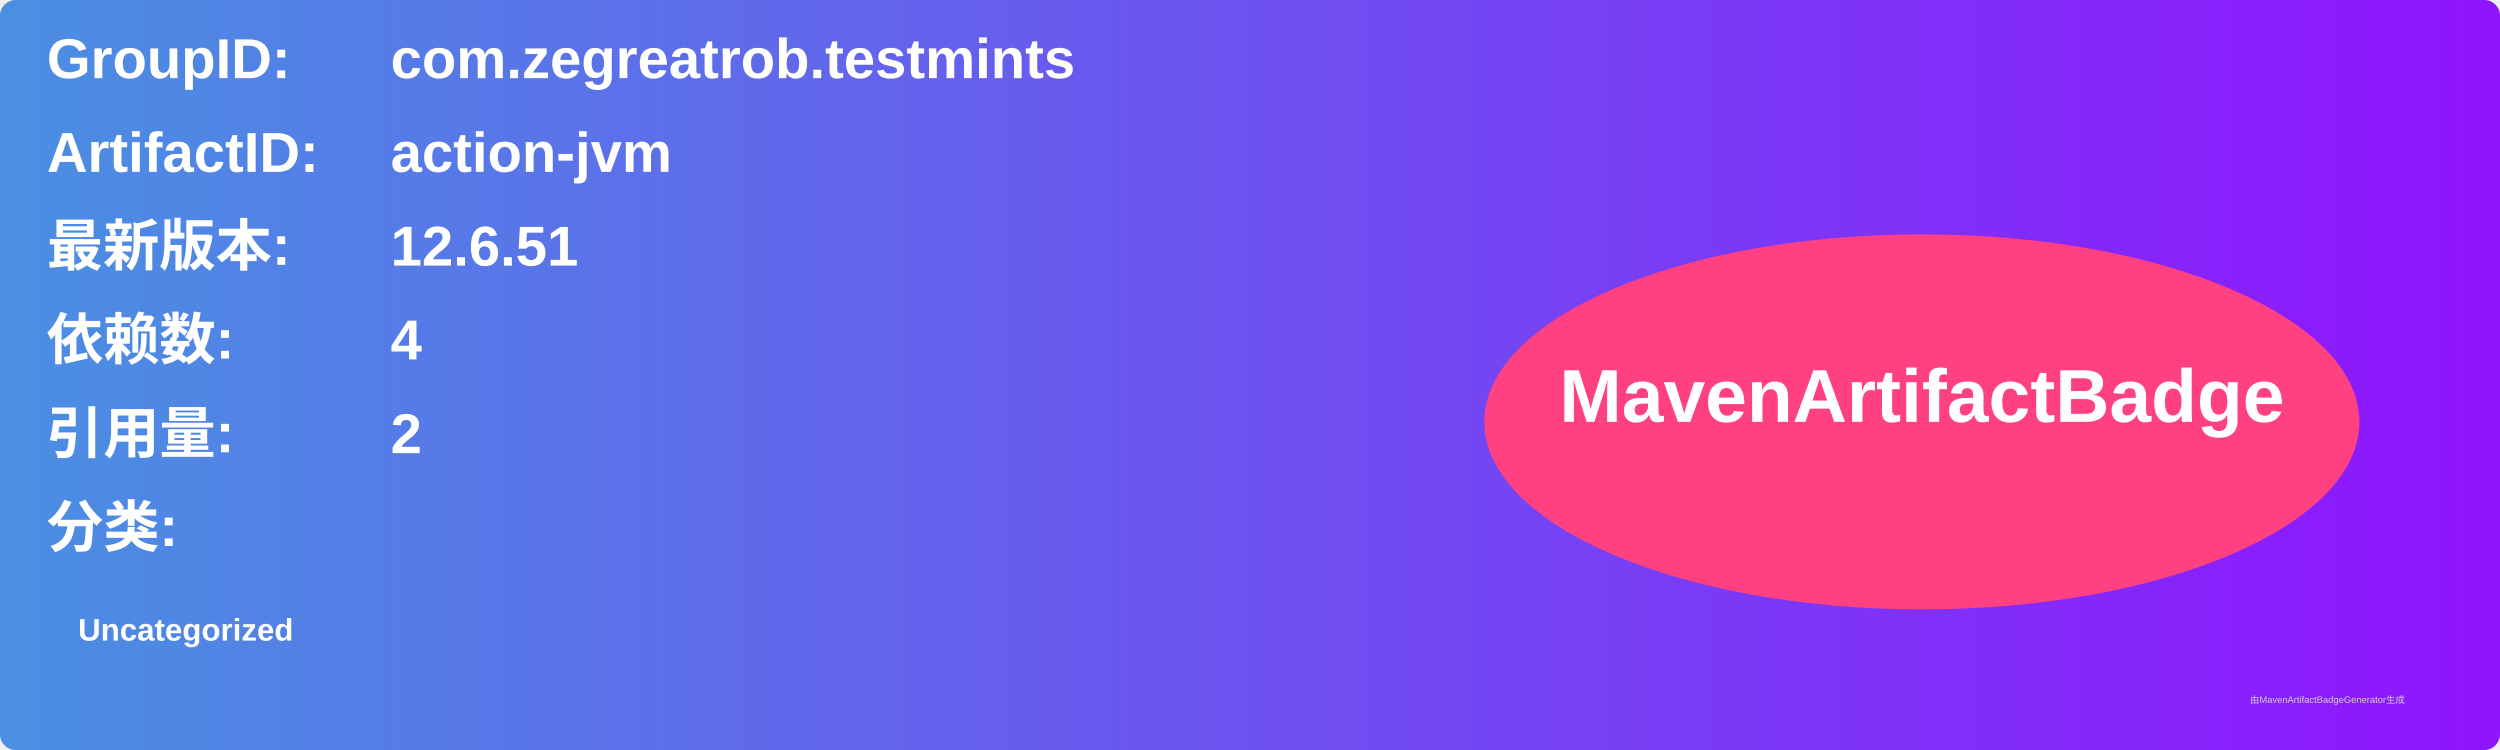
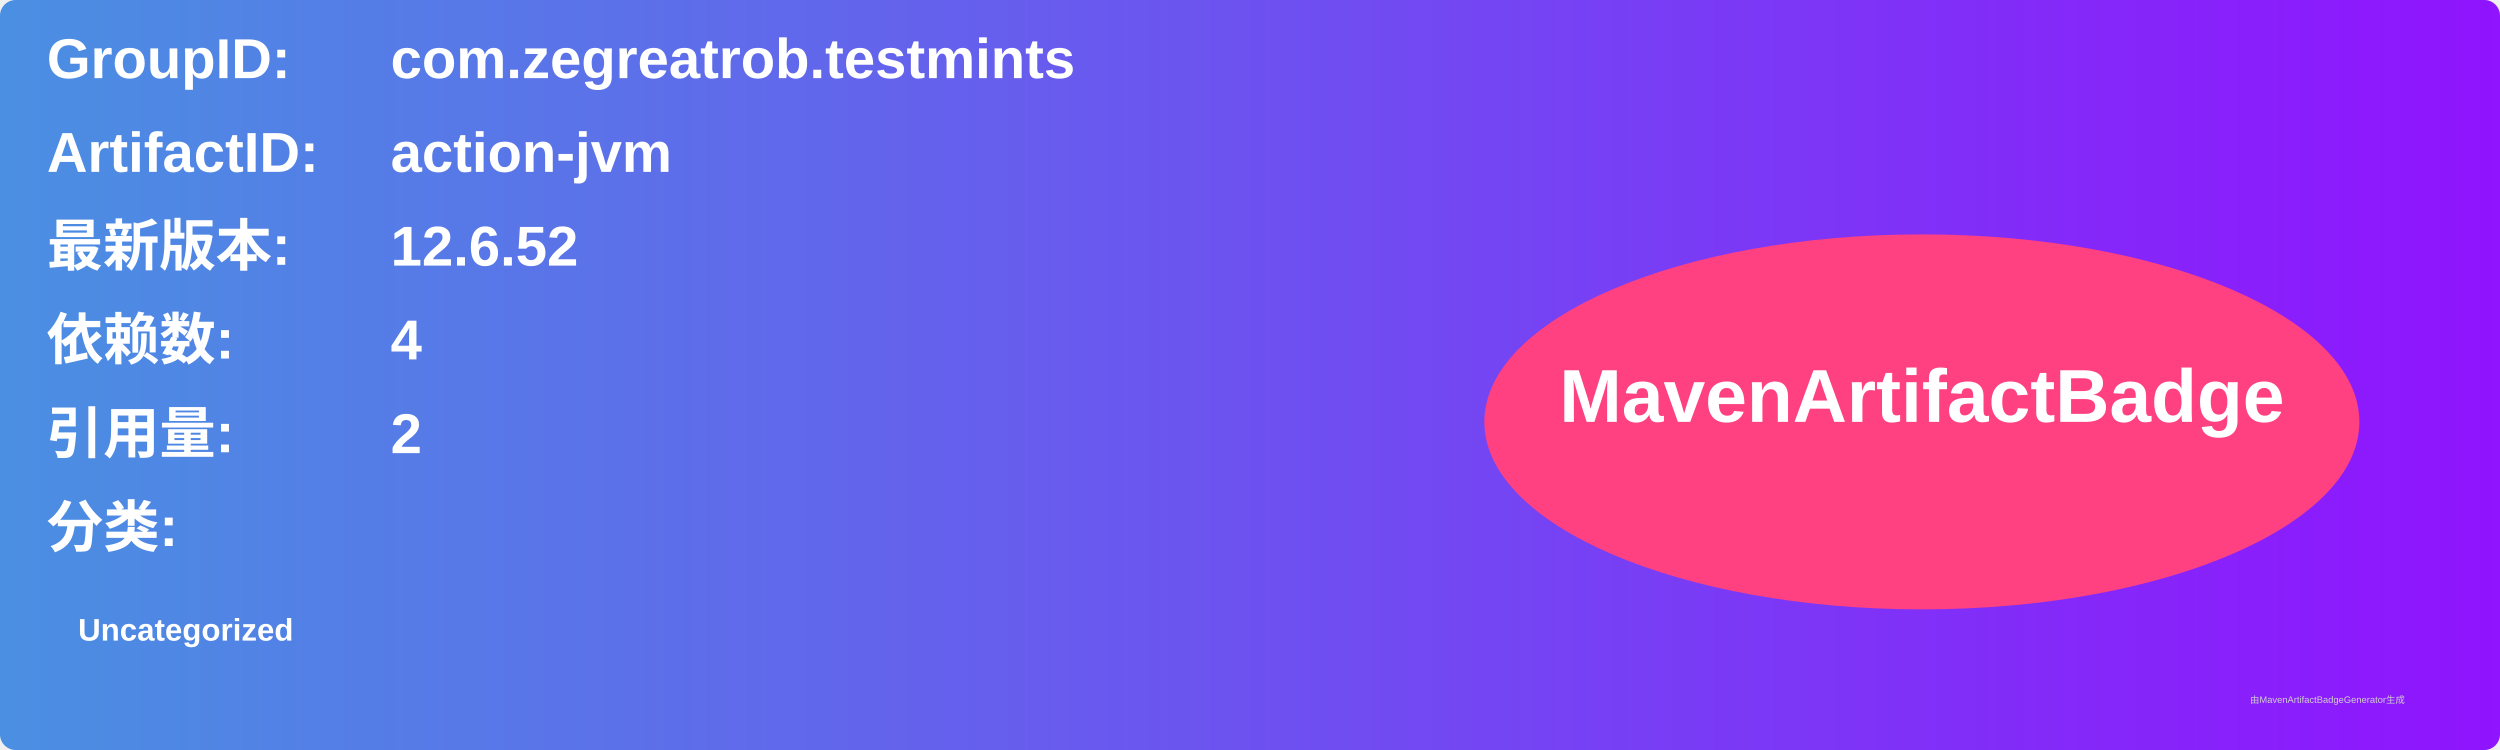
<svg xmlns="http://www.w3.org/2000/svg" width="800" height="240" viewBox="0 0 800 240">
  <linearGradient id="grad" x1="0%" y1="0%" x2="100%" y2="0%">
    <stop offset="0%" stop-color="#4a90e2" />
    <stop offset="100%" stop-color="#9013fe" />
  </linearGradient>
  <rect width="100%" height="100%" rx="5" ry="5" fill="url(#grad)" />
  <g transform="translate(15, 15)">
    <text x="0" y="10" font-family="Arial" font-size="18" fill="white" font-weight="bold" width="260">GroupID:</text>
    <text x="110" y="10" font-family="Arial" font-size="18" fill="white" font-weight="bold" width="460">com.zegreatrob.testmints</text>
    <text x="0" y="40" font-family="Arial" font-size="18" fill="white" font-weight="bold" width="260">ArtifactID:</text>
    <text x="110" y="40" font-family="Arial" font-size="18" fill="white" font-weight="bold" width="460">action-jvm</text>
    <text x="0" y="70" font-family="Arial" font-size="18" fill="white" font-weight="bold">最新版本:</text>
    <text x="110" y="70" font-family="Arial" font-size="18" fill="white" font-weight="bold">
-       <tspan font-weight="bold">12.6.51</tspan>
+       <tspan font-weight="bold">12.6.52</tspan>
    </text>
    <text x="0" y="100" font-family="Arial" font-size="18" fill="white" font-weight="bold">依赖数: </text>
    <text x="110" y="100" font-family="Arial" font-size="18" fill="white">
      <tspan font-weight="bold">4</tspan>
    </text>
    <text x="0" y="130" font-family="Arial" font-size="18" fill="white" font-weight="bold">引用量: </text>
    <text x="110" y="130" font-family="Arial" font-size="18" fill="white">
      <tspan font-weight="bold">2</tspan>
    </text>
    <text x="0" y="160" font-family="Arial" font-size="18" fill="white" font-weight="bold">分类:</text>
    <text x="10" y="190" font-family="Arial" font-size="10" fill="white">
      <tspan font-weight="bold">Uncategorized</tspan>
    </text>
    <ellipse cx="600" cy="120" rx="140" ry="60" fill="#ff4081" />
    <text x="600" y="120" text-anchor="middle" font-family="Arial" font-size="24" fill="white" font-weight="bold">MavenArtifactBadge</text>
  </g>
  <text x="720" y="225" font-family="Arial" font-size="3" fill="#d0d0d0">由MavenArtifactBadgeGenerator生成</text>
</svg>
